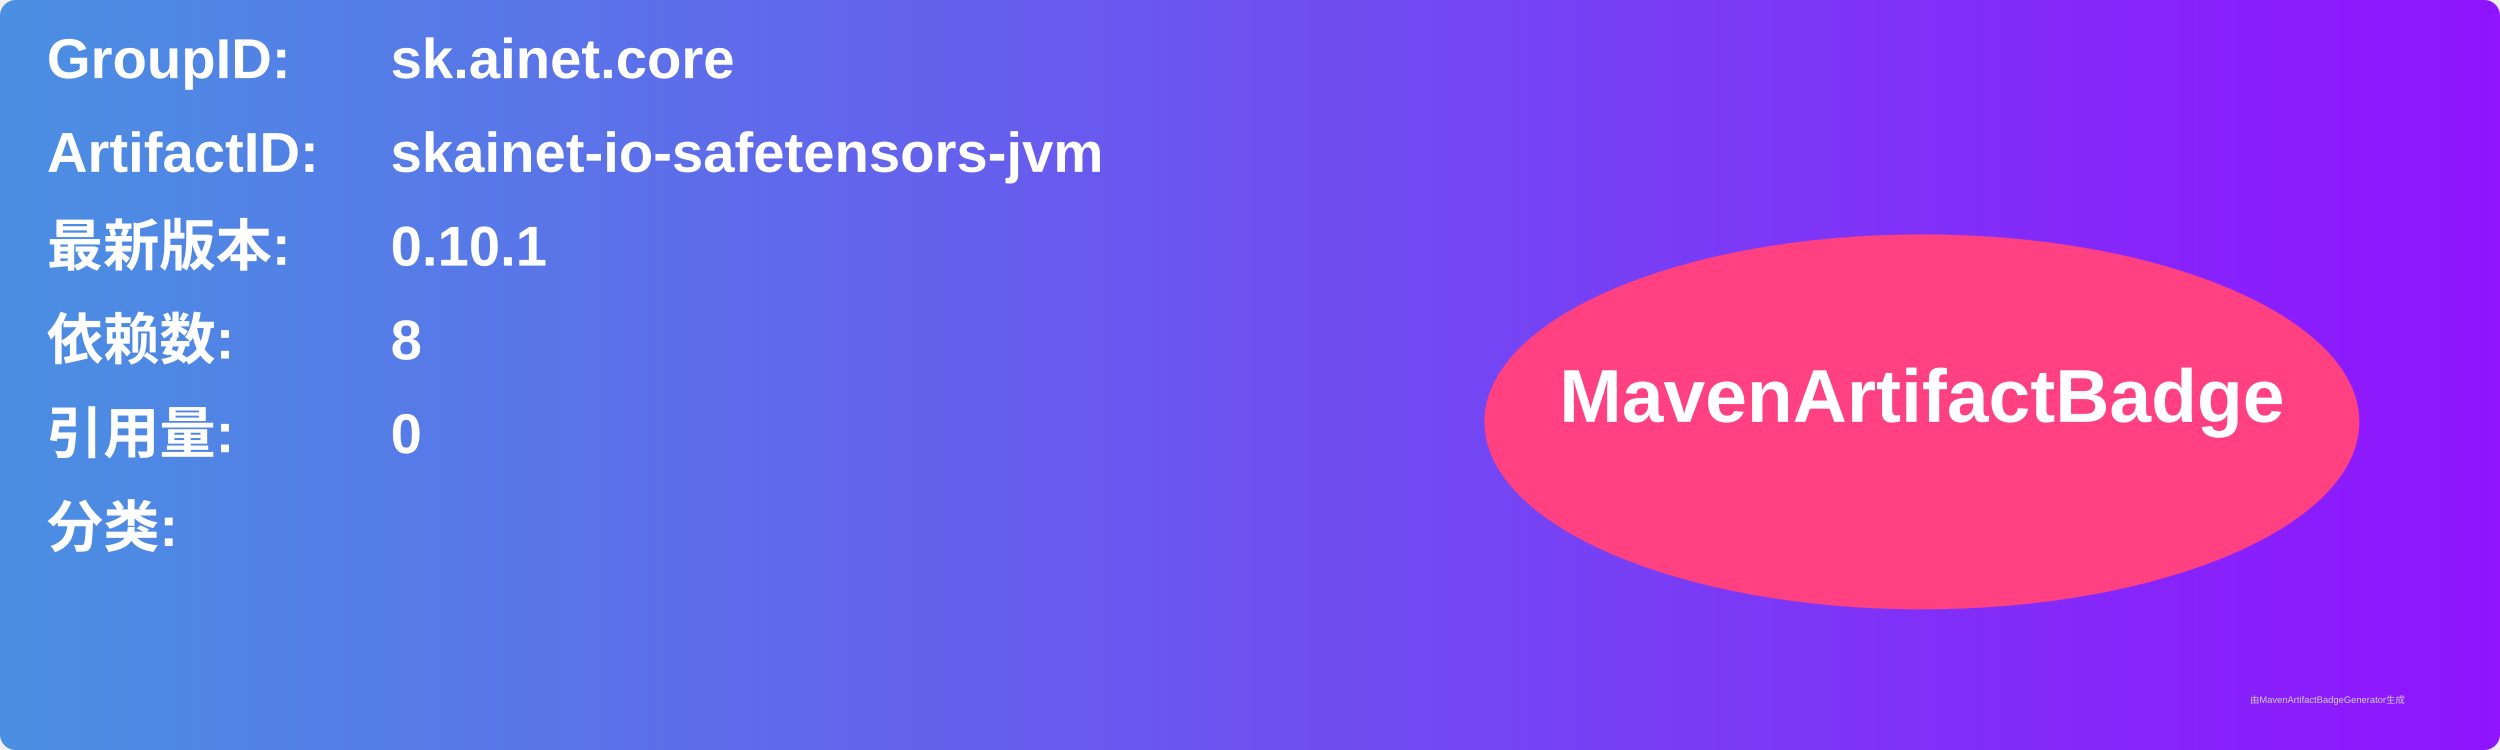
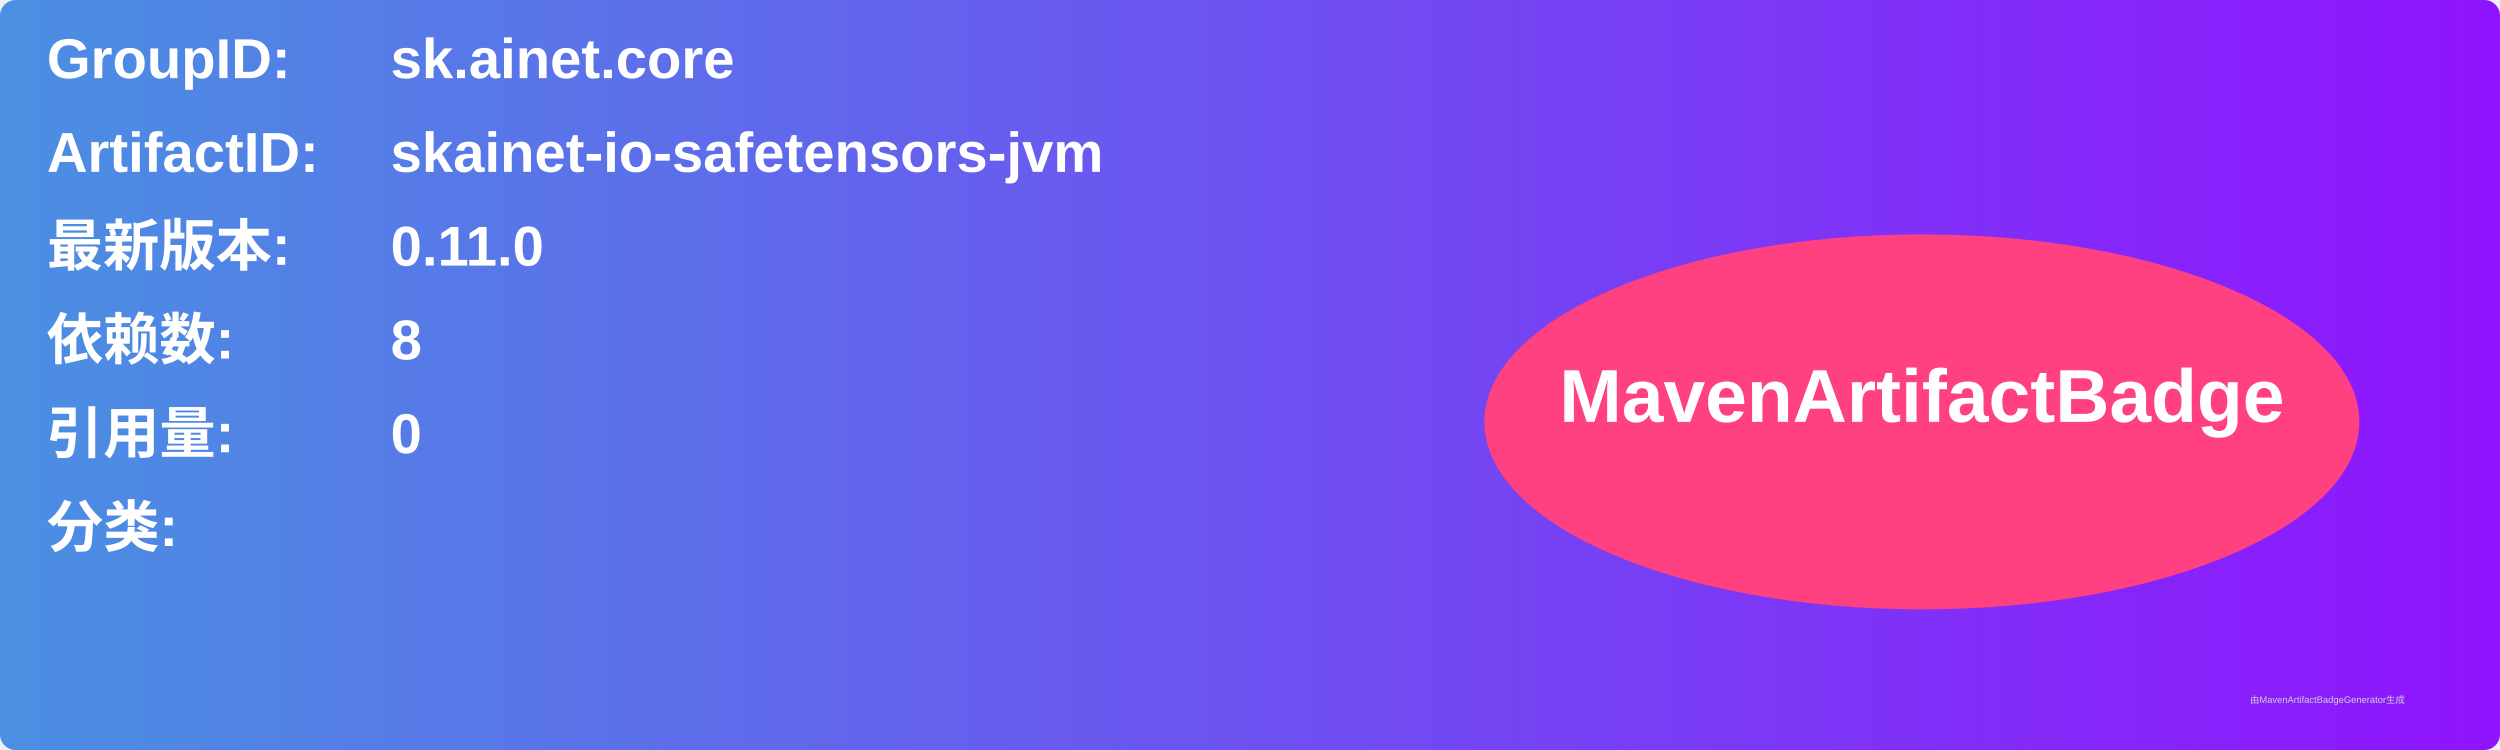
<svg xmlns="http://www.w3.org/2000/svg" width="800" height="240" viewBox="0 0 800 240">
  <linearGradient id="grad" x1="0%" y1="0%" x2="100%" y2="0%">
    <stop offset="0%" stop-color="#4a90e2" />
    <stop offset="100%" stop-color="#9013fe" />
  </linearGradient>
  <rect width="100%" height="100%" rx="5" ry="5" fill="url(#grad)" />
  <g transform="translate(15, 15)">
    <text x="0" y="10" font-family="Arial" font-size="18" fill="white" font-weight="bold" width="260">GroupID:</text>
    <text x="110" y="10" font-family="Arial" font-size="18" fill="white" font-weight="bold" width="460">sk.ainet.core</text>
    <text x="0" y="40" font-family="Arial" font-size="18" fill="white" font-weight="bold" width="260">ArtifactID:</text>
    <text x="110" y="40" font-family="Arial" font-size="18" fill="white" font-weight="bold" width="460">skainet-io-safetensors-jvm</text>
    <text x="0" y="70" font-family="Arial" font-size="18" fill="white" font-weight="bold">最新版本:</text>
    <text x="110" y="70" font-family="Arial" font-size="18" fill="white" font-weight="bold">
-       <tspan font-weight="bold">0.10.1</tspan>
+       <tspan font-weight="bold">0.11.0</tspan>
    </text>
    <text x="0" y="100" font-family="Arial" font-size="18" fill="white" font-weight="bold">依赖数: </text>
    <text x="110" y="100" font-family="Arial" font-size="18" fill="white">
      <tspan font-weight="bold">8</tspan>
    </text>
    <text x="0" y="130" font-family="Arial" font-size="18" fill="white" font-weight="bold">引用量: </text>
    <text x="110" y="130" font-family="Arial" font-size="18" fill="white">
      <tspan font-weight="bold">0</tspan>
    </text>
    <text x="0" y="160" font-family="Arial" font-size="18" fill="white" font-weight="bold">分类:</text>
    <text x="10" y="190" font-family="Arial" font-size="10" fill="white">
      <tspan font-weight="bold" />
    </text>
    <ellipse cx="600" cy="120" rx="140" ry="60" fill="#ff4081" />
    <text x="600" y="120" text-anchor="middle" font-family="Arial" font-size="24" fill="white" font-weight="bold">MavenArtifactBadge</text>
  </g>
  <text x="720" y="225" font-family="Arial" font-size="3" fill="#d0d0d0">由MavenArtifactBadgeGenerator生成</text>
</svg>
